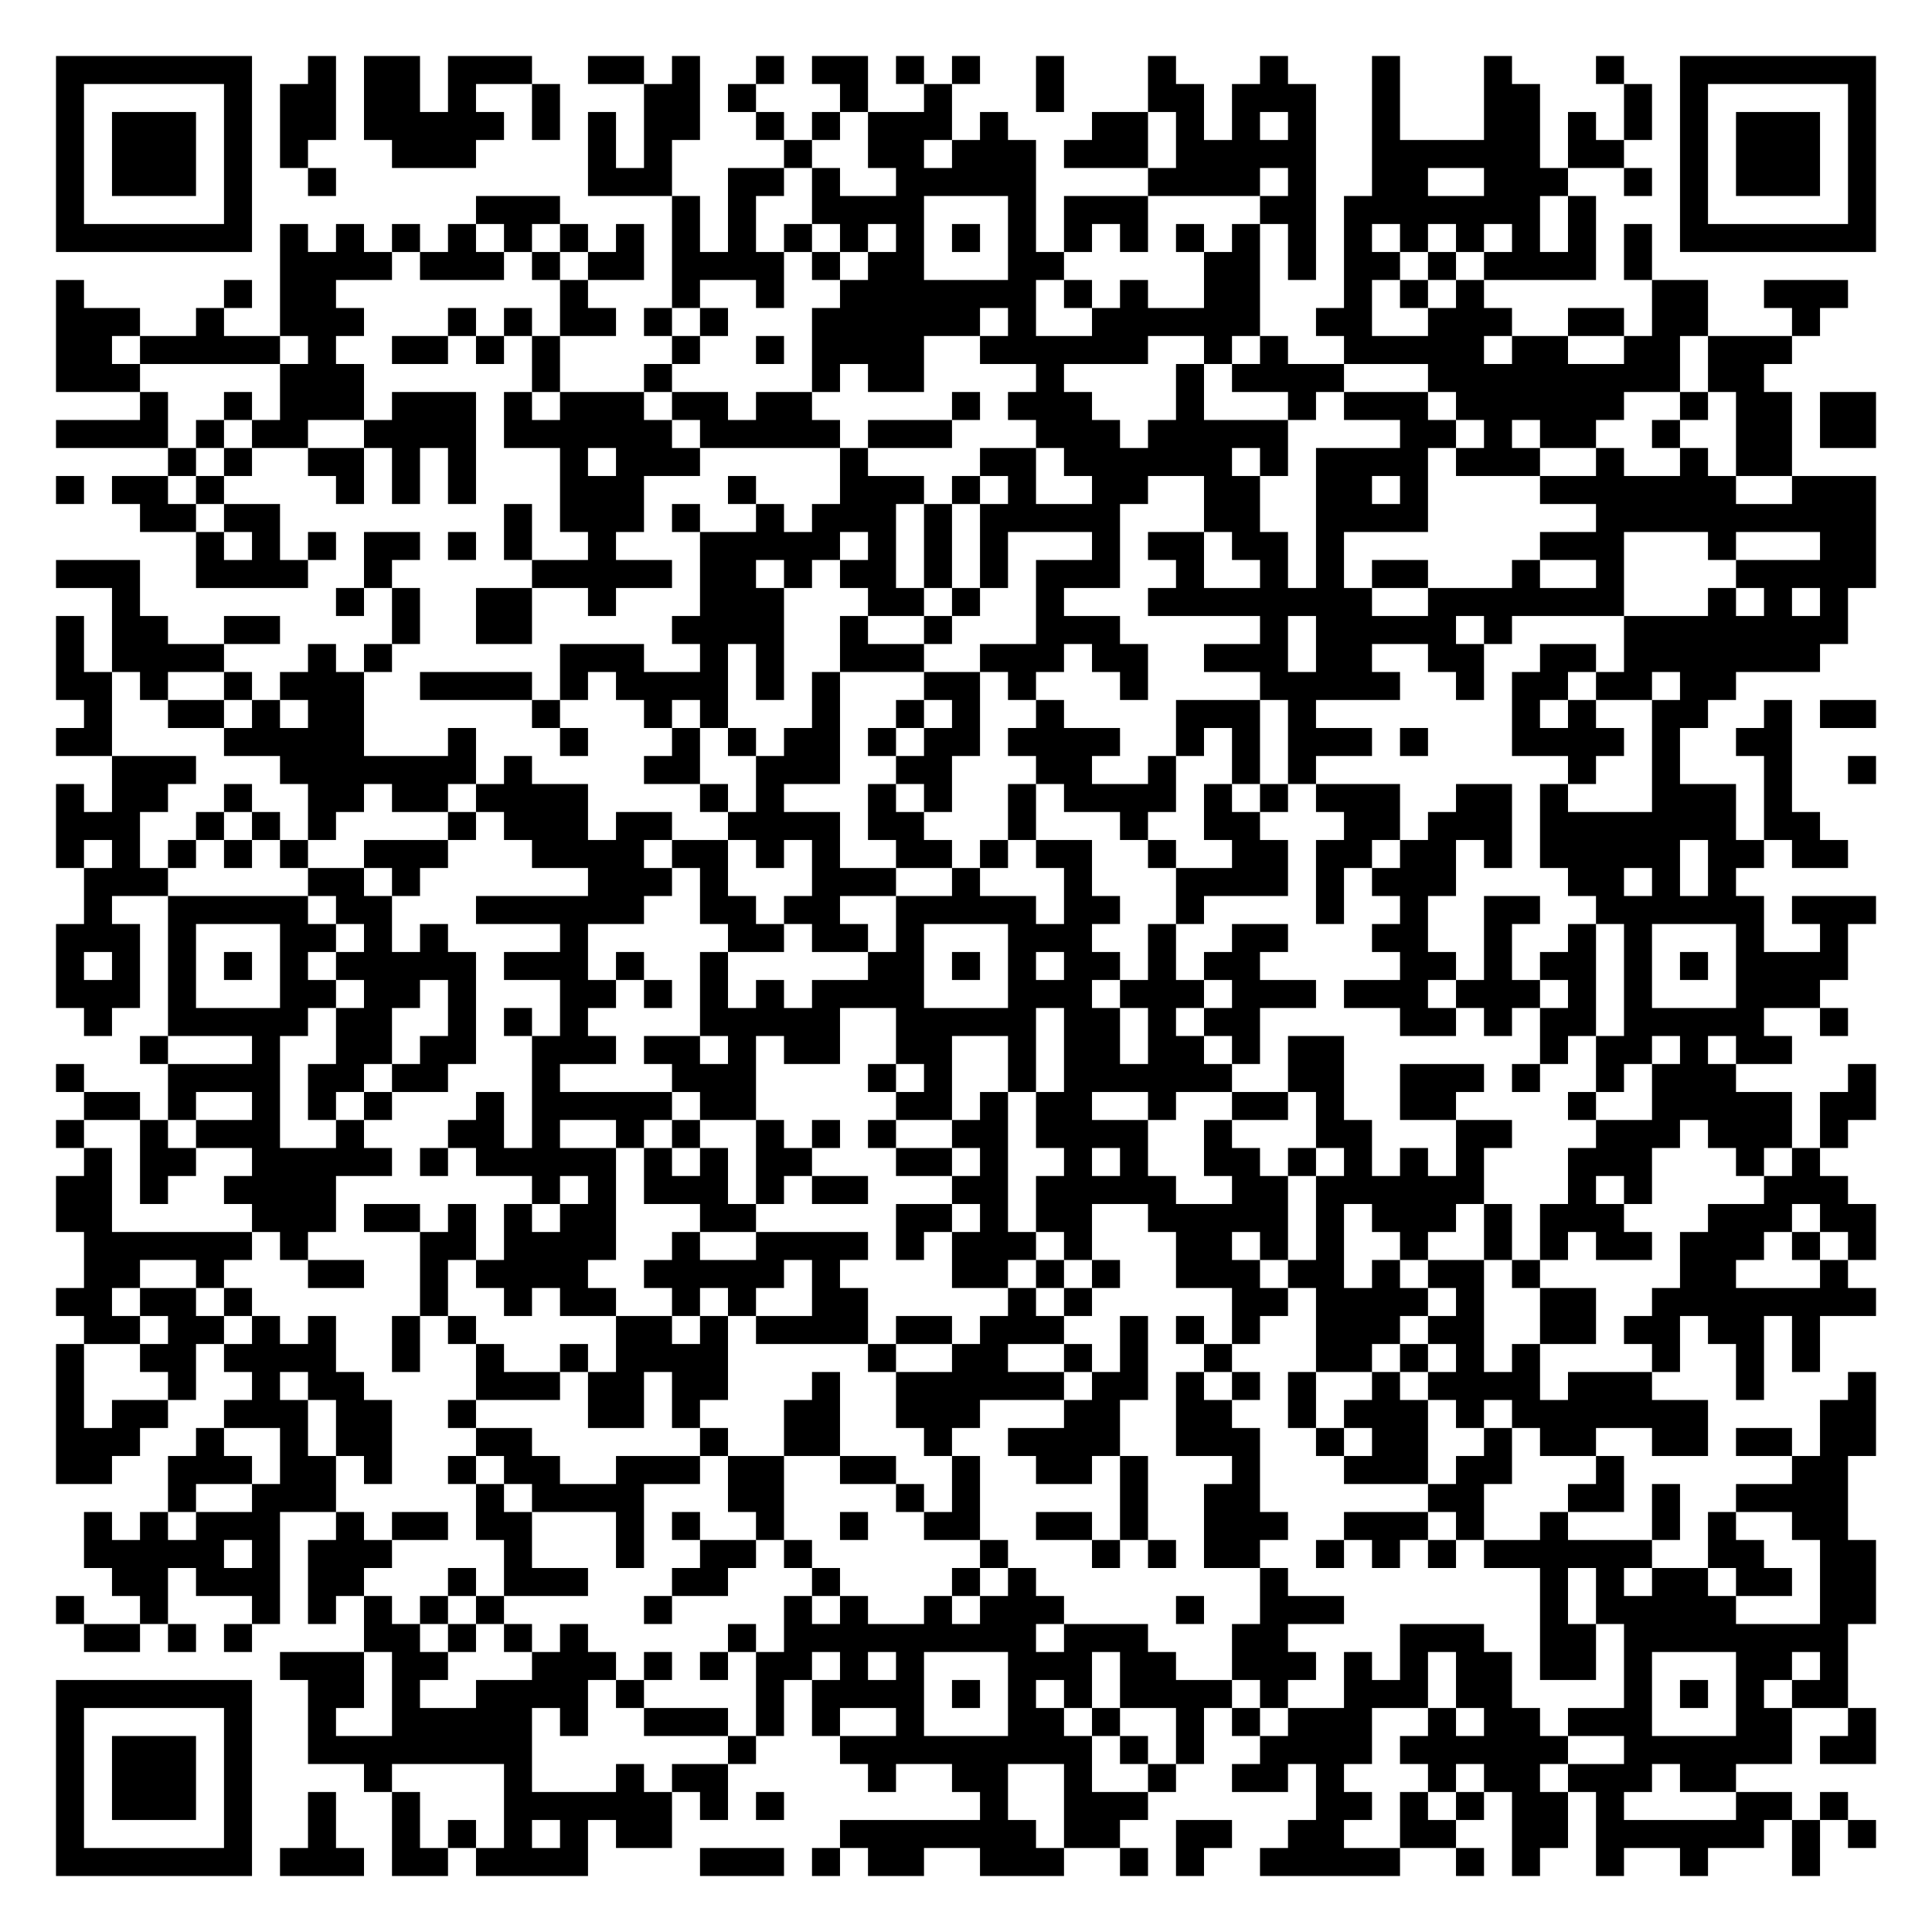
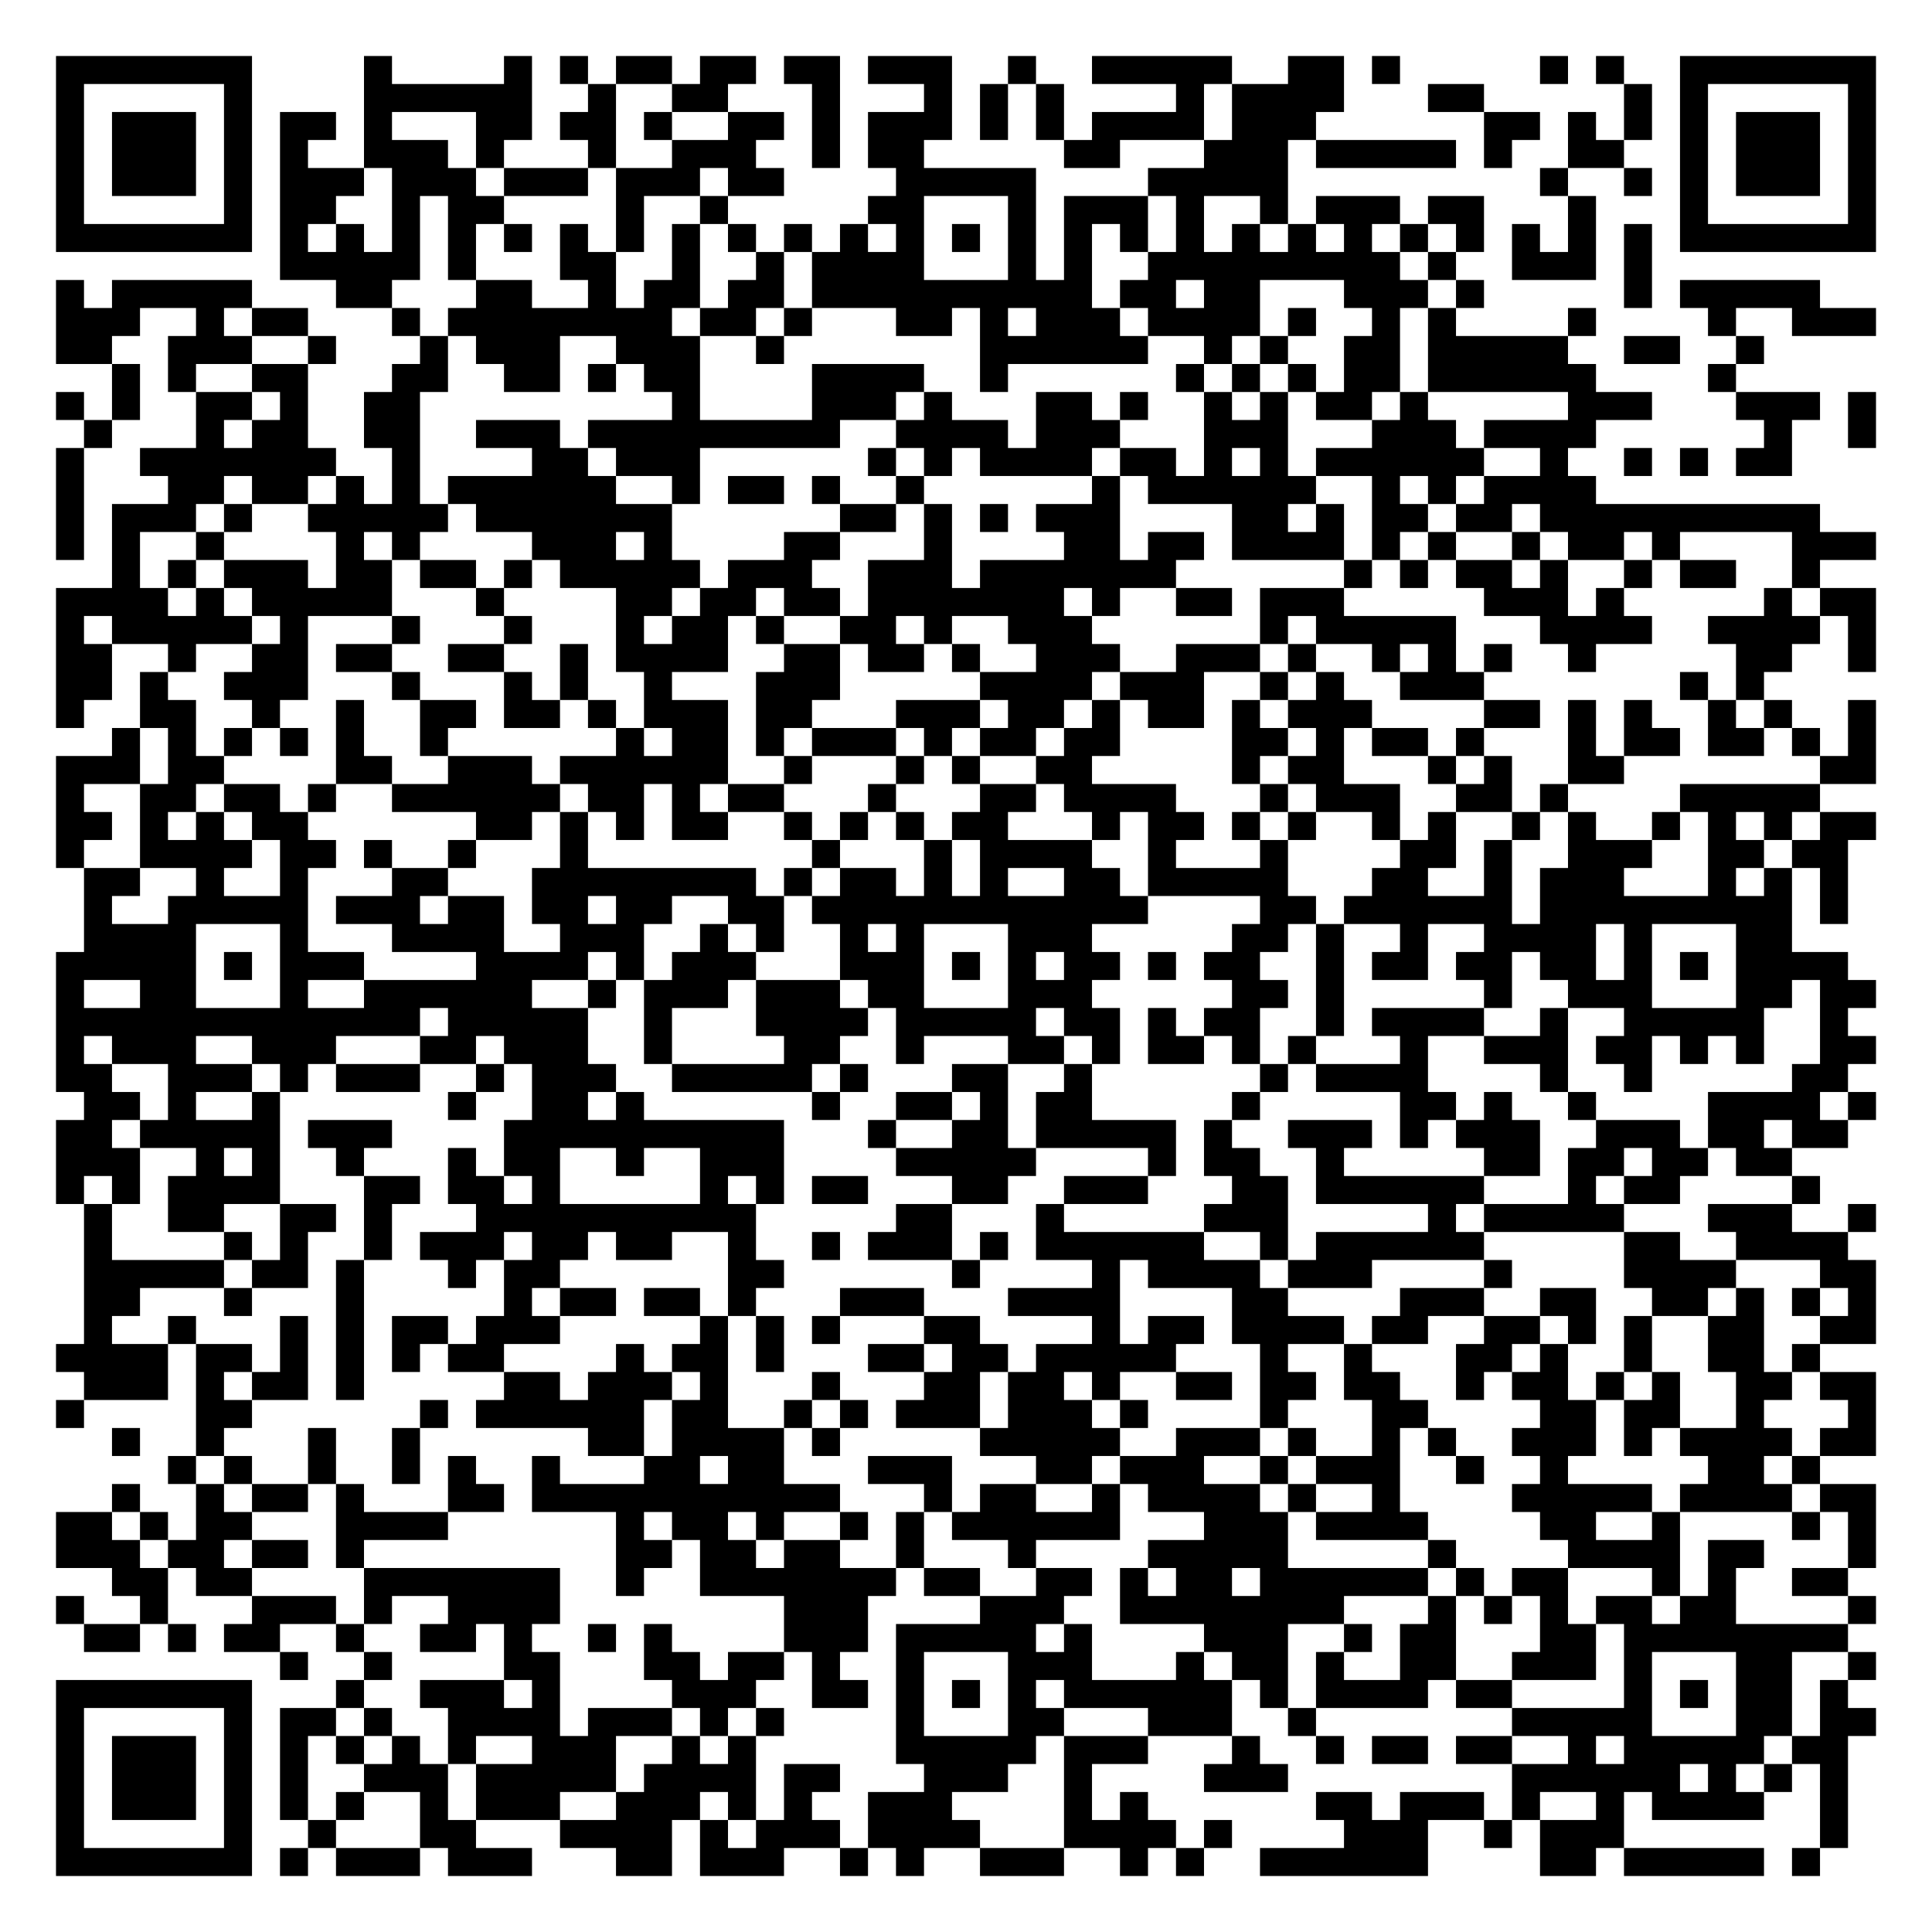
<svg xmlns="http://www.w3.org/2000/svg" width="276" height="276" class="segno">
  <g transform="scale(4)">
    <path fill="#fff" d="M0 0h69v69h-69z" />
-     <path class="qrline" stroke="#000" d="M2 2.5h7m2 0h1m1 0h2m1 0h3m2 0h2m1 0h1m2 0h1m1 0h2m1 0h1m1 0h1m2 0h1m3 0h1m3 0h1m3 0h1m3 0h1m3 0h1m2 0h7m-65 1h1m5 0h1m1 0h2m1 0h2m1 0h1m2 0h1m3 0h2m1 0h1m3 0h1m2 0h1m3 0h1m3 0h2m1 0h3m2 0h1m3 0h2m3 0h1m1 0h1m5 0h1m-65 1h1m1 0h3m1 0h1m1 0h2m1 0h5m1 0h1m1 0h1m1 0h2m2 0h1m1 0h1m1 0h3m1 0h1m3 0h2m1 0h1m1 0h1m1 0h1m2 0h1m3 0h2m1 0h1m1 0h1m1 0h1m1 0h3m1 0h1m-65 1h1m1 0h3m1 0h1m1 0h1m3 0h3m4 0h1m1 0h1m4 0h1m2 0h2m1 0h3m1 0h3m1 0h5m2 0h6m1 0h2m2 0h1m1 0h3m1 0h1m-65 1h1m1 0h3m1 0h1m2 0h1m9 0h3m2 0h2m1 0h1m2 0h5m4 0h4m1 0h1m2 0h2m2 0h3m2 0h1m1 0h1m1 0h3m1 0h1m-65 1h1m5 0h1m8 0h3m4 0h1m1 0h1m2 0h4m3 0h1m1 0h3m4 0h2m1 0h7m1 0h1m3 0h1m5 0h1m-65 1h7m1 0h1m1 0h1m1 0h1m1 0h1m1 0h1m1 0h1m1 0h1m1 0h1m1 0h1m1 0h1m1 0h1m1 0h1m1 0h1m1 0h1m1 0h1m1 0h1m1 0h1m1 0h1m1 0h1m1 0h1m1 0h1m1 0h1m1 0h1m1 0h1m1 0h1m1 0h7m-57 1h4m1 0h3m1 0h1m1 0h2m1 0h4m1 0h1m1 0h2m3 0h2m5 0h2m1 0h1m1 0h2m1 0h1m1 0h4m1 0h1m-57 1h1m5 0h1m1 0h2m8 0h1m3 0h1m2 0h1m2 0h7m1 0h1m1 0h1m2 0h2m3 0h1m1 0h1m1 0h1m6 0h2m2 0h3m-64 1h3m2 0h1m2 0h3m3 0h1m1 0h1m1 0h2m1 0h1m1 0h1m3 0h6m1 0h1m2 0h6m2 0h2m2 0h3m2 0h2m1 0h2m3 0h1m-63 1h2m1 0h5m1 0h1m2 0h2m1 0h1m1 0h1m4 0h1m2 0h1m1 0h4m2 0h6m2 0h1m1 0h1m2 0h5m1 0h2m2 0h2m1 0h3m-62 1h3m5 0h3m6 0h1m3 0h1m5 0h1m1 0h2m4 0h1m4 0h1m1 0h4m3 0h9m1 0h2m-58 1h1m2 0h1m1 0h3m1 0h3m1 0h1m1 0h3m1 0h2m1 0h2m5 0h1m1 0h3m3 0h1m3 0h1m1 0h3m1 0h6m2 0h1m1 0h2m1 0h2m-65 1h4m1 0h1m1 0h2m2 0h4m1 0h6m1 0h5m1 0h3m3 0h3m1 0h5m4 0h2m1 0h1m1 0h2m2 0h1m2 0h2m1 0h2m-61 1h1m1 0h1m2 0h2m1 0h1m1 0h1m3 0h1m1 0h3m5 0h1m4 0h2m1 0h6m1 0h1m1 0h4m1 0h3m2 0h1m2 0h1m1 0h2m-62 1h1m1 0h2m1 0h1m4 0h1m1 0h1m1 0h1m3 0h3m3 0h1m3 0h3m1 0h1m1 0h1m2 0h2m2 0h2m2 0h2m1 0h1m4 0h7m2 0h3m-62 1h2m1 0h2m8 0h1m1 0h3m1 0h1m2 0h1m1 0h3m1 0h1m1 0h5m3 0h2m2 0h4m6 0h10m-60 1h1m1 0h1m1 0h1m1 0h2m1 0h1m1 0h1m2 0h1m3 0h5m1 0h1m1 0h1m1 0h1m3 0h1m1 0h2m1 0h2m1 0h1m7 0h3m3 0h1m3 0h2m-65 1h3m2 0h4m2 0h1m5 0h5m1 0h2m1 0h1m1 0h2m1 0h1m1 0h1m1 0h3m2 0h1m2 0h1m1 0h1m1 0h2m3 0h1m2 0h1m4 0h5m-63 1h1m7 0h1m1 0h1m2 0h2m2 0h1m3 0h3m3 0h2m1 0h1m2 0h1m3 0h8m2 0h7m3 0h1m1 0h1m1 0h1m-64 1h1m1 0h2m2 0h2m4 0h1m2 0h2m5 0h4m2 0h1m2 0h1m3 0h3m5 0h1m1 0h5m1 0h1m4 0h8m-64 1h1m1 0h4m3 0h1m1 0h1m6 0h3m2 0h1m1 0h1m2 0h3m2 0h3m1 0h2m2 0h3m1 0h2m2 0h2m2 0h2m1 0h7m-63 1h2m1 0h1m2 0h1m1 0h3m2 0h4m1 0h1m1 0h4m1 0h1m1 0h1m3 0h2m1 0h1m3 0h1m4 0h5m2 0h1m1 0h2m1 0h2m1 0h2m-59 1h1m2 0h2m1 0h1m1 0h2m6 0h1m3 0h1m1 0h1m3 0h1m2 0h1m1 0h1m2 0h1m4 0h3m1 0h1m7 0h1m1 0h1m2 0h2m2 0h1m1 0h2m-65 1h2m4 0h5m3 0h1m3 0h1m3 0h1m1 0h1m1 0h2m1 0h1m1 0h2m1 0h4m2 0h1m1 0h1m1 0h3m1 0h1m3 0h4m1 0h1m2 0h2m-60 1h3m3 0h7m1 0h1m4 0h2m2 0h3m2 0h2m3 0h2m2 0h1m2 0h1m1 0h1m9 0h1m2 0h1m3 0h1m2 0h1m-65 1h1m1 0h2m2 0h1m2 0h2m1 0h2m1 0h4m4 0h1m1 0h1m3 0h1m1 0h1m2 0h1m1 0h4m1 0h1m1 0h1m1 0h3m2 0h2m1 0h1m3 0h3m1 0h1m-62 1h3m2 0h1m1 0h1m1 0h1m4 0h1m1 0h3m1 0h2m2 0h4m1 0h2m3 0h1m3 0h1m2 0h2m3 0h2m1 0h3m1 0h7m1 0h2m-63 1h1m1 0h1m1 0h1m1 0h1m1 0h1m2 0h3m3 0h4m1 0h2m1 0h1m1 0h1m2 0h2m1 0h1m1 0h2m2 0h1m2 0h2m1 0h2m1 0h2m1 0h1m1 0h5m1 0h2m1 0h2m-63 1h3m5 0h2m1 0h1m6 0h3m1 0h1m3 0h3m2 0h1m3 0h1m3 0h4m1 0h1m1 0h3m4 0h2m1 0h1m1 0h1m-59 1h1m2 0h5m1 0h2m3 0h6m2 0h2m1 0h2m2 0h5m1 0h2m2 0h1m4 0h1m2 0h1m2 0h2m2 0h6m1 0h3m-65 1h3m1 0h1m3 0h2m1 0h1m1 0h1m4 0h1m5 0h2m1 0h2m1 0h1m3 0h3m2 0h1m2 0h2m3 0h2m2 0h1m2 0h1m1 0h1m3 0h1m2 0h1m-64 1h1m1 0h1m1 0h1m1 0h1m1 0h1m1 0h5m1 0h3m1 0h1m2 0h1m5 0h2m1 0h1m1 0h1m1 0h2m1 0h1m1 0h2m5 0h2m1 0h1m1 0h2m1 0h1m1 0h1m1 0h4m-64 1h3m1 0h1m3 0h2m1 0h2m1 0h1m3 0h2m1 0h1m1 0h1m1 0h1m1 0h4m3 0h3m1 0h3m1 0h3m1 0h3m1 0h3m1 0h1m1 0h1m3 0h3m-62 1h1m2 0h5m1 0h2m2 0h1m1 0h1m1 0h1m4 0h5m2 0h5m1 0h2m1 0h1m1 0h2m5 0h2m1 0h1m1 0h2m1 0h5m2 0h1m-61 1h1m3 0h1m2 0h2m1 0h2m2 0h3m1 0h2m1 0h1m1 0h2m2 0h2m2 0h1m1 0h2m1 0h2m1 0h1m1 0h2m7 0h1m1 0h2m1 0h1m1 0h2m-62 1h1m3 0h4m1 0h2m1 0h2m3 0h1m4 0h3m4 0h1m1 0h1m2 0h1m1 0h6m2 0h2m2 0h3m1 0h1m2 0h1m1 0h3m4 0h1m-64 1h2m1 0h1m2 0h1m1 0h1m1 0h1m3 0h1m1 0h5m1 0h2m5 0h2m1 0h1m1 0h2m2 0h1m2 0h2m1 0h1m2 0h2m4 0h1m2 0h5m1 0h2m-65 1h1m2 0h1m1 0h3m2 0h1m3 0h2m1 0h1m2 0h1m1 0h1m2 0h1m1 0h1m1 0h1m2 0h2m1 0h4m2 0h1m3 0h2m3 0h2m3 0h3m1 0h3m1 0h1m-63 1h1m1 0h2m2 0h5m1 0h1m1 0h5m1 0h1m1 0h1m1 0h2m3 0h2m1 0h1m2 0h1m1 0h1m2 0h2m1 0h1m1 0h1m1 0h1m1 0h1m3 0h3m3 0h1m1 0h1m-63 1h2m1 0h1m2 0h4m7 0h1m1 0h1m1 0h3m1 0h1m1 0h2m3 0h2m1 0h5m2 0h2m1 0h6m3 0h1m1 0h1m4 0h3m-64 1h2m5 0h3m1 0h2m1 0h1m1 0h1m1 0h2m3 0h2m5 0h2m1 0h1m1 0h2m2 0h5m1 0h1m1 0h3m1 0h1m1 0h3m3 0h3m1 0h2m-64 1h6m1 0h1m4 0h2m1 0h4m2 0h1m2 0h4m1 0h1m1 0h3m1 0h1m3 0h2m1 0h1m1 0h1m2 0h1m2 0h1m1 0h1m1 0h2m1 0h3m1 0h1m1 0h1m-64 1h2m2 0h1m3 0h2m2 0h1m1 0h4m2 0h5m1 0h1m4 0h2m1 0h1m1 0h1m2 0h3m1 0h2m1 0h1m1 0h2m1 0h1m5 0h2m3 0h1m-64 1h2m1 0h2m1 0h1m6 0h1m2 0h1m1 0h2m2 0h1m1 0h1m2 0h2m5 0h1m1 0h1m5 0h2m1 0h4m1 0h1m2 0h2m2 0h8m-64 1h2m1 0h2m1 0h1m1 0h1m2 0h1m1 0h1m5 0h2m1 0h1m1 0h4m1 0h2m1 0h3m2 0h1m1 0h1m1 0h1m2 0h3m1 0h2m2 0h2m1 0h2m1 0h2m1 0h1m-63 1h1m2 0h2m1 0h4m2 0h1m2 0h1m2 0h1m1 0h4m5 0h1m2 0h2m2 0h1m1 0h1m2 0h1m3 0h2m1 0h1m1 0h1m1 0h1m4 0h1m2 0h1m1 0h1m-63 1h1m3 0h1m2 0h1m1 0h2m4 0h3m1 0h2m1 0h2m3 0h1m2 0h6m1 0h2m1 0h1m1 0h1m1 0h1m2 0h1m1 0h4m1 0h3m3 0h1m3 0h1m-65 1h1m1 0h2m2 0h3m1 0h2m2 0h1m4 0h2m1 0h1m3 0h2m2 0h3m3 0h2m2 0h2m2 0h1m1 0h3m1 0h1m1 0h7m4 0h2m-65 1h3m2 0h1m2 0h1m1 0h2m3 0h2m6 0h1m2 0h2m3 0h1m2 0h4m2 0h3m2 0h1m1 0h2m2 0h1m1 0h2m2 0h2m1 0h2m1 0h2m-65 1h2m2 0h3m1 0h2m1 0h1m2 0h1m1 0h2m2 0h3m1 0h2m2 0h2m2 0h1m2 0h2m1 0h1m3 0h1m3 0h3m1 0h2m3 0h1m6 0h2m-60 1h1m2 0h3m5 0h1m1 0h4m3 0h2m4 0h1m1 0h1m5 0h1m2 0h2m6 0h2m3 0h2m1 0h1m2 0h4m-63 1h1m1 0h1m1 0h3m2 0h1m1 0h2m1 0h2m3 0h1m1 0h1m2 0h1m2 0h1m2 0h2m2 0h2m1 0h1m2 0h3m2 0h3m1 0h1m2 0h1m3 0h1m1 0h1m2 0h2m-63 1h5m1 0h1m1 0h3m4 0h1m3 0h1m2 0h2m1 0h1m6 0h1m3 0h1m1 0h1m1 0h2m2 0h1m1 0h1m1 0h1m1 0h6m2 0h2m2 0h2m-63 1h2m1 0h3m1 0h2m3 0h1m1 0h3m3 0h2m3 0h1m4 0h1m1 0h1m8 0h1m9 0h1m1 0h1m1 0h2m1 0h2m1 0h2m-65 1h1m2 0h1m3 0h1m1 0h1m1 0h1m1 0h1m1 0h1m5 0h1m4 0h1m1 0h1m2 0h1m1 0h3m4 0h1m2 0h3m7 0h1m1 0h5m3 0h2m-64 1h2m1 0h1m1 0h1m4 0h2m1 0h1m1 0h1m1 0h1m5 0h1m1 0h9m1 0h3m3 0h2m4 0h3m2 0h2m1 0h8m-56 1h3m1 0h2m3 0h3m1 0h1m1 0h1m1 0h2m1 0h1m1 0h1m3 0h3m1 0h2m2 0h3m1 0h1m1 0h1m1 0h2m1 0h2m1 0h1m3 0h2m1 0h1m-64 1h7m2 0h2m1 0h1m2 0h4m1 0h1m4 0h1m1 0h4m1 0h1m1 0h1m1 0h1m1 0h4m1 0h1m2 0h3m1 0h2m4 0h1m1 0h1m1 0h1m1 0h2m-64 1h1m5 0h1m2 0h1m2 0h5m1 0h1m2 0h3m1 0h1m1 0h1m2 0h1m3 0h2m1 0h1m2 0h1m1 0h1m1 0h3m2 0h1m1 0h2m1 0h3m3 0h2m2 0h1m-65 1h1m1 0h3m1 0h1m2 0h8m7 0h1m3 0h9m1 0h1m1 0h1m2 0h4m1 0h6m2 0h6m1 0h2m-65 1h1m1 0h3m1 0h1m4 0h1m4 0h1m3 0h1m1 0h2m5 0h1m2 0h2m2 0h1m2 0h1m2 0h2m1 0h1m3 0h1m1 0h2m1 0h3m1 0h2m-60 1h1m1 0h3m1 0h1m2 0h1m2 0h1m3 0h6m1 0h1m1 0h1m7 0h1m2 0h3m6 0h2m1 0h1m1 0h1m1 0h2m1 0h1m4 0h2m1 0h1m-64 1h1m5 0h1m2 0h1m2 0h1m1 0h1m1 0h1m1 0h1m1 0h2m6 0h7m1 0h2m2 0h2m2 0h2m2 0h2m2 0h2m1 0h6m1 0h1m1 0h1m-65 1h7m1 0h3m1 0h2m1 0h4m4 0h3m1 0h1m1 0h2m2 0h3m2 0h1m1 0h1m2 0h5m2 0h1m1 0h1m2 0h1m2 0h1m3 0h1" />
+     <path class="qrline" stroke="#000" d="M2 2.5h7m4 0h1m4 0h1m1 0h1m1 0h2m1 0h2m1 0h2m1 0h3m2 0h1m2 0h5m2 0h2m1 0h1m5 0h1m1 0h1m2 0h7m-65 1h1m5 0h1m4 0h6m2 0h1m2 0h2m3 0h1m3 0h1m1 0h1m1 0h1m4 0h1m1 0h4m3 0h2m5 0h1m1 0h1m5 0h1m-65 1h1m1 0h3m1 0h1m1 0h2m1 0h1m3 0h2m1 0h2m1 0h1m2 0h2m1 0h1m1 0h3m1 0h1m1 0h1m1 0h4m1 0h3m6 0h2m1 0h1m1 0h1m1 0h1m1 0h3m1 0h1m-65 1h1m1 0h3m1 0h1m1 0h1m2 0h3m1 0h1m3 0h1m2 0h3m2 0h1m1 0h2m5 0h2m3 0h3m1 0h5m1 0h1m2 0h2m2 0h1m1 0h3m1 0h1m-65 1h1m1 0h3m1 0h1m1 0h3m1 0h3m1 0h3m1 0h3m1 0h2m4 0h5m4 0h5m9 0h1m2 0h1m1 0h1m1 0h3m1 0h1m-65 1h1m5 0h1m1 0h2m2 0h1m1 0h2m4 0h1m2 0h1m5 0h2m3 0h1m1 0h3m1 0h1m2 0h1m1 0h3m1 0h2m3 0h1m3 0h1m5 0h1m-65 1h7m1 0h1m1 0h1m1 0h1m1 0h1m1 0h1m1 0h1m1 0h1m1 0h1m1 0h1m1 0h1m1 0h1m1 0h1m1 0h1m1 0h1m1 0h1m1 0h1m1 0h1m1 0h1m1 0h1m1 0h1m1 0h1m1 0h1m1 0h1m1 0h1m1 0h1m1 0h7m-57 1h5m1 0h1m3 0h2m2 0h1m2 0h1m1 0h4m3 0h1m1 0h1m2 0h9m1 0h1m2 0h3m1 0h1m-57 1h1m1 0h5m3 0h2m3 0h2m2 0h1m1 0h2m1 0h2m1 0h10m1 0h2m1 0h2m3 0h3m1 0h1m5 0h1m1 0h5m-63 1h3m2 0h1m1 0h2m3 0h1m1 0h8m1 0h2m1 0h1m3 0h2m1 0h1m1 0h3m1 0h4m1 0h1m2 0h1m1 0h1m4 0h1m4 0h1m2 0h3m-65 1h2m2 0h3m2 0h1m3 0h1m1 0h3m2 0h3m2 0h1m7 0h6m2 0h1m1 0h1m2 0h2m1 0h5m2 0h2m2 0h1m-59 1h1m1 0h1m2 0h2m3 0h2m2 0h2m1 0h1m1 0h2m4 0h4m2 0h1m6 0h1m1 0h1m1 0h1m1 0h2m1 0h6m4 0h1m-60 1h1m1 0h1m2 0h2m1 0h1m2 0h2m9 0h1m4 0h3m1 0h1m3 0h2m1 0h1m2 0h1m1 0h1m1 0h2m1 0h1m5 0h3m3 0h3m1 0h1m-64 1h1m3 0h1m1 0h2m2 0h2m2 0h3m1 0h9m2 0h4m1 0h3m3 0h3m3 0h3m1 0h4m6 0h1m2 0h1m-65 1h1m2 0h7m2 0h1m4 0h2m1 0h3m6 0h1m1 0h1m1 0h4m1 0h2m1 0h1m1 0h1m1 0h6m2 0h1m2 0h1m1 0h1m1 0h2m-62 1h1m3 0h2m1 0h2m1 0h1m1 0h1m1 0h6m2 0h1m1 0h2m1 0h1m2 0h1m6 0h1m1 0h6m2 0h1m1 0h1m1 0h4m-55 1h1m1 0h3m1 0h1m2 0h5m1 0h7m6 0h2m1 0h1m1 0h1m1 0h3m4 0h2m1 0h1m1 0h2m1 0h2m1 0h10m-63 1h1m1 0h1m2 0h1m4 0h1m1 0h1m4 0h3m1 0h1m4 0h2m3 0h1m4 0h2m1 0h2m1 0h4m1 0h1m1 0h1m2 0h1m1 0h2m1 0h1m4 0h3m-63 1h1m1 0h1m1 0h3m1 0h2m1 0h2m1 0h1m1 0h5m1 0h3m2 0h3m1 0h7m6 0h1m1 0h1m1 0h2m1 0h1m2 0h1m1 0h2m2 0h1m-63 1h4m1 0h1m1 0h5m3 0h1m4 0h2m1 0h2m1 0h2m1 0h7m1 0h1m2 0h2m1 0h3m5 0h3m1 0h1m5 0h1m1 0h2m-65 1h1m1 0h5m1 0h1m3 0h1m3 0h1m3 0h1m1 0h2m1 0h1m2 0h2m1 0h1m2 0h3m6 0h1m1 0h5m3 0h4m2 0h4m1 0h1m-65 1h2m2 0h1m2 0h2m1 0h2m2 0h2m2 0h1m1 0h4m2 0h2m1 0h2m1 0h1m2 0h3m2 0h3m1 0h1m2 0h1m1 0h1m1 0h1m2 0h1m5 0h2m2 0h1m-65 1h2m1 0h1m2 0h3m3 0h1m3 0h1m1 0h1m2 0h1m3 0h3m5 0h4m1 0h3m2 0h1m1 0h1m2 0h3m7 0h1m1 0h1m-61 1h1m2 0h2m2 0h1m2 0h1m2 0h2m1 0h2m1 0h1m1 0h3m1 0h2m3 0h3m1 0h2m1 0h1m1 0h2m1 0h1m1 0h3m4 0h2m1 0h1m1 0h1m2 0h1m1 0h1m2 0h1m-63 1h1m1 0h1m1 0h1m1 0h1m1 0h1m2 0h1m6 0h1m1 0h2m1 0h1m1 0h3m1 0h1m1 0h2m1 0h2m4 0h2m1 0h1m1 0h2m1 0h1m3 0h1m1 0h2m1 0h2m1 0h1m1 0h1m-65 1h3m1 0h2m4 0h2m2 0h3m1 0h6m2 0h1m3 0h1m1 0h1m2 0h2m5 0h1m1 0h2m3 0h1m1 0h1m2 0h2m7 0h2m-65 1h1m2 0h2m1 0h2m1 0h1m2 0h6m1 0h2m1 0h1m1 0h2m3 0h1m3 0h2m1 0h4m3 0h1m1 0h3m2 0h2m1 0h1m4 0h5m-63 1h2m1 0h1m1 0h1m1 0h2m6 0h2m1 0h1m1 0h1m1 0h2m2 0h1m1 0h1m1 0h1m1 0h2m3 0h1m1 0h2m1 0h1m1 0h1m2 0h1m1 0h1m2 0h1m1 0h1m2 0h1m1 0h1m1 0h1m1 0h2m-65 1h1m2 0h4m1 0h2m1 0h1m2 0h1m3 0h1m8 0h1m3 0h1m1 0h4m2 0h1m3 0h1m4 0h2m1 0h1m2 0h3m2 0h2m1 0h2m-63 1h2m2 0h1m2 0h1m3 0h2m3 0h8m1 0h1m1 0h2m1 0h1m1 0h1m2 0h2m1 0h5m3 0h2m2 0h1m1 0h3m3 0h1m1 0h1m1 0h1m-63 1h1m2 0h5m1 0h3m1 0h2m1 0h2m1 0h2m2 0h2m1 0h12m4 0h2m1 0h6m1 0h9m1 0h1m-63 1h4m3 0h1m3 0h4m2 0h3m2 0h1m1 0h1m2 0h1m1 0h1m3 0h3m5 0h2m1 0h1m2 0h1m2 0h4m1 0h1m3 0h2m-62 1h5m1 0h1m1 0h3m4 0h4m1 0h1m1 0h3m3 0h3m1 0h1m1 0h1m1 0h2m1 0h1m1 0h2m2 0h1m1 0h2m1 0h2m1 0h2m1 0h1m1 0h1m1 0h4m-64 1h1m2 0h2m3 0h1m2 0h6m2 0h1m1 0h3m1 0h3m1 0h2m3 0h3m5 0h2m1 0h1m5 0h1m2 0h3m3 0h2m1 0h2m-65 1h13m1 0h5m2 0h1m3 0h4m1 0h5m1 0h2m1 0h1m1 0h2m2 0h1m1 0h4m2 0h1m2 0h5m2 0h1m-64 1h1m1 0h3m2 0h3m3 0h2m1 0h3m2 0h1m4 0h2m2 0h1m3 0h2m1 0h1m1 0h2m1 0h1m1 0h1m3 0h1m2 0h3m1 0h2m1 0h1m1 0h1m2 0h2m-65 1h2m2 0h3m1 0h1m1 0h3m2 0h1m1 0h3m2 0h5m1 0h1m3 0h2m2 0h1m6 0h1m1 0h4m4 0h1m2 0h1m5 0h2m-63 1h2m1 0h1m2 0h1m6 0h1m2 0h2m1 0h1m6 0h1m2 0h2m1 0h1m1 0h2m5 0h1m5 0h2m1 0h1m2 0h1m4 0h4m1 0h1m-65 1h2m1 0h5m1 0h3m4 0h10m3 0h1m2 0h2m1 0h5m1 0h1m2 0h3m1 0h1m1 0h3m2 0h3m1 0h2m1 0h2m-64 1h3m2 0h1m1 0h1m2 0h1m3 0h1m1 0h2m2 0h1m2 0h3m4 0h5m4 0h1m1 0h2m2 0h1m5 0h2m1 0h2m1 0h2m1 0h2m-62 1h1m1 0h1m1 0h4m3 0h2m1 0h2m1 0h1m5 0h1m1 0h1m1 0h2m3 0h2m2 0h3m3 0h2m1 0h6m3 0h1m1 0h2m4 0h1m-62 1h1m2 0h2m2 0h2m1 0h1m3 0h10m5 0h2m3 0h1m5 0h3m5 0h1m1 0h5m3 0h3m2 0h1m-64 1h1m4 0h1m1 0h1m2 0h1m1 0h3m1 0h2m1 0h2m2 0h1m2 0h1m1 0h3m1 0h1m1 0h6m2 0h1m1 0h6m5 0h2m2 0h4m-63 1h5m1 0h2m1 0h1m3 0h1m1 0h2m6 0h2m6 0h1m4 0h1m1 0h4m1 0h3m4 0h1m4 0h4m3 0h2m-64 1h2m3 0h1m3 0h1m5 0h1m1 0h2m1 0h2m1 0h1m3 0h3m3 0h4m4 0h2m4 0h3m2 0h2m2 0h2m1 0h1m1 0h1m1 0h1m-64 1h1m2 0h1m3 0h1m1 0h1m1 0h2m1 0h3m5 0h1m1 0h1m1 0h1m3 0h2m4 0h1m1 0h2m1 0h4m1 0h2m2 0h2m1 0h1m1 0h1m2 0h2m2 0h2m-65 1h4m1 0h2m1 0h1m1 0h1m1 0h1m1 0h2m4 0h1m1 0h2m1 0h1m3 0h2m1 0h2m1 0h5m3 0h1m2 0h1m3 0h2m1 0h1m2 0h1m2 0h2m1 0h1m-62 1h3m1 0h1m1 0h2m1 0h1m5 0h2m1 0h3m1 0h1m3 0h1m3 0h2m1 0h2m1 0h1m2 0h2m1 0h2m1 0h2m2 0h1m1 0h2m1 0h1m1 0h1m2 0h2m1 0h2m-65 1h1m4 0h2m6 0h1m1 0h6m1 0h2m2 0h1m1 0h1m1 0h3m1 0h3m1 0h1m4 0h1m3 0h2m4 0h2m1 0h2m2 0h1m3 0h1m-63 1h1m2 0h1m3 0h1m2 0h1m6 0h2m1 0h4m1 0h1m5 0h5m2 0h3m1 0h1m2 0h1m1 0h1m2 0h3m1 0h1m1 0h4m1 0h2m-61 1h1m1 0h1m2 0h1m2 0h1m1 0h1m2 0h1m3 0h2m1 0h2m3 0h3m3 0h2m1 0h3m2 0h1m1 0h3m2 0h1m2 0h1m5 0h2m1 0h1m-61 1h1m2 0h1m1 0h2m1 0h1m3 0h2m1 0h11m3 0h1m1 0h2m2 0h1m1 0h4m1 0h1m2 0h1m4 0h5m1 0h4m1 0h2m-65 1h2m1 0h1m1 0h2m3 0h4m6 0h1m1 0h2m1 0h1m2 0h1m1 0h1m1 0h6m3 0h3m1 0h4m4 0h2m2 0h1m4 0h1m1 0h1m-65 1h3m1 0h2m1 0h2m1 0h1m9 0h2m1 0h2m1 0h2m2 0h1m3 0h1m4 0h5m5 0h1m4 0h4m1 0h2m3 0h1m-63 1h2m1 0h2m4 0h7m2 0h1m2 0h7m1 0h2m2 0h2m1 0h1m1 0h2m1 0h6m1 0h1m1 0h2m3 0h1m1 0h1m2 0h2m-64 1h1m2 0h1m3 0h3m1 0h1m2 0h4m8 0h3m4 0h3m2 0h8m3 0h1m1 0h1m1 0h1m1 0h2m1 0h2m4 0h1m-64 1h2m1 0h1m1 0h2m2 0h1m2 0h2m1 0h1m2 0h1m1 0h1m4 0h3m1 0h5m1 0h1m4 0h3m2 0h1m1 0h2m3 0h2m1 0h8m-56 1h1m2 0h1m4 0h2m3 0h2m1 0h2m1 0h1m2 0h1m3 0h3m3 0h1m1 0h2m1 0h1m2 0h2m2 0h3m1 0h1m3 0h2m2 0h1m-65 1h7m3 0h1m2 0h3m1 0h1m4 0h3m2 0h2m1 0h1m1 0h1m1 0h1m1 0h6m1 0h1m1 0h4m1 0h2m4 0h1m1 0h1m1 0h2m1 0h1m-64 1h1m5 0h1m1 0h2m1 0h1m2 0h4m1 0h3m1 0h1m1 0h1m4 0h1m3 0h2m3 0h3m2 0h1m7 0h5m3 0h2m1 0h2m-65 1h1m1 0h3m1 0h1m1 0h1m1 0h1m1 0h1m1 0h1m2 0h3m2 0h1m1 0h1m5 0h5m1 0h3m3 0h1m2 0h1m1 0h2m1 0h2m2 0h1m1 0h5m1 0h2m-64 1h1m1 0h3m1 0h1m1 0h1m2 0h3m1 0h5m1 0h4m1 0h2m3 0h3m2 0h1m4 0h3m8 0h6m1 0h1m1 0h1m1 0h1m-64 1h1m1 0h3m1 0h1m1 0h1m1 0h1m2 0h1m1 0h3m2 0h3m1 0h1m1 0h1m2 0h3m4 0h1m1 0h1m6 0h2m1 0h3m1 0h1m2 0h1m1 0h4m2 0h1m-64 1h1m5 0h1m2 0h1m3 0h2m3 0h4m1 0h1m1 0h3m1 0h4m3 0h4m1 0h1m4 0h3m2 0h1m1 0h3m7 0h1m-64 1h7m1 0h1m1 0h3m1 0h3m3 0h2m1 0h3m2 0h1m1 0h1m2 0h3m2 0h1m1 0h1m2 0h6m4 0h2m1 0h5m1 0h1" />
  </g>
</svg>
